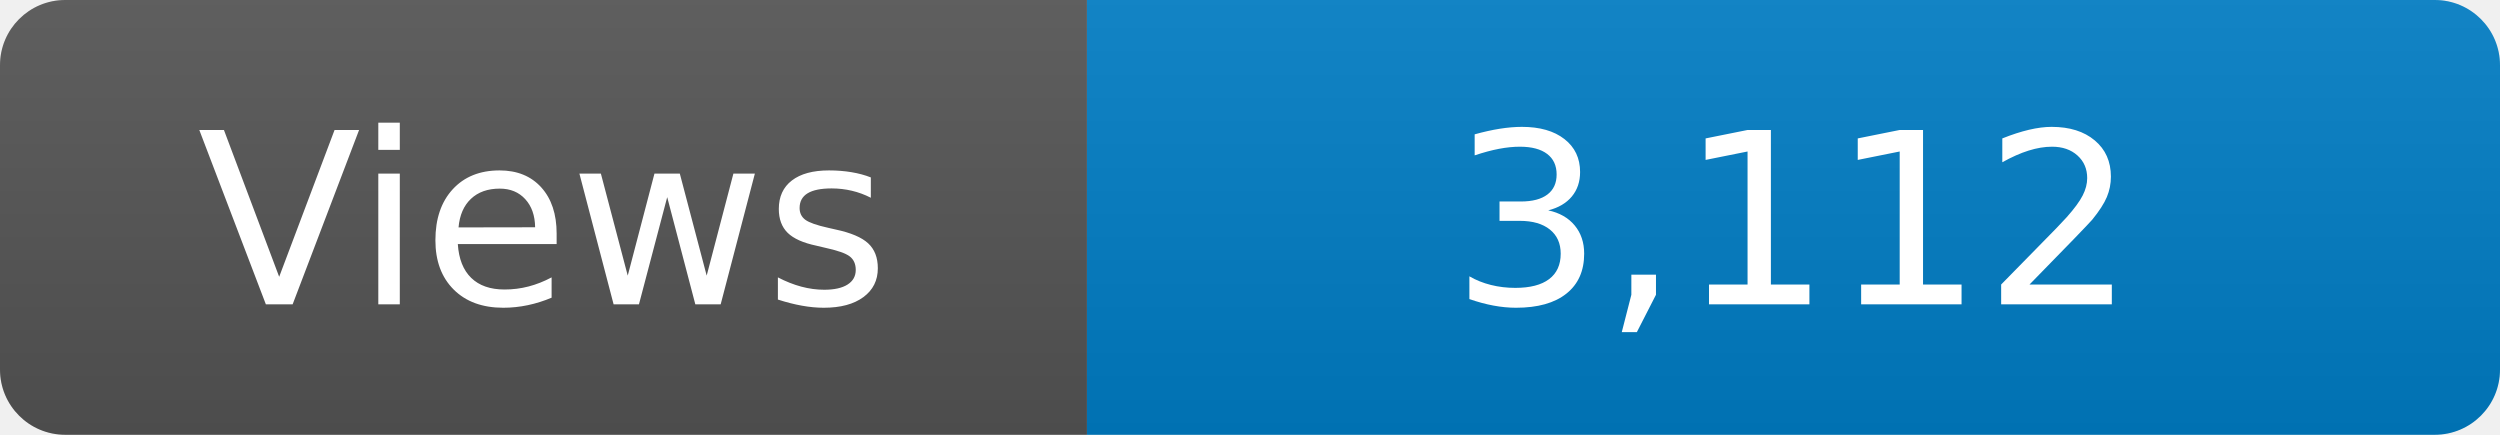
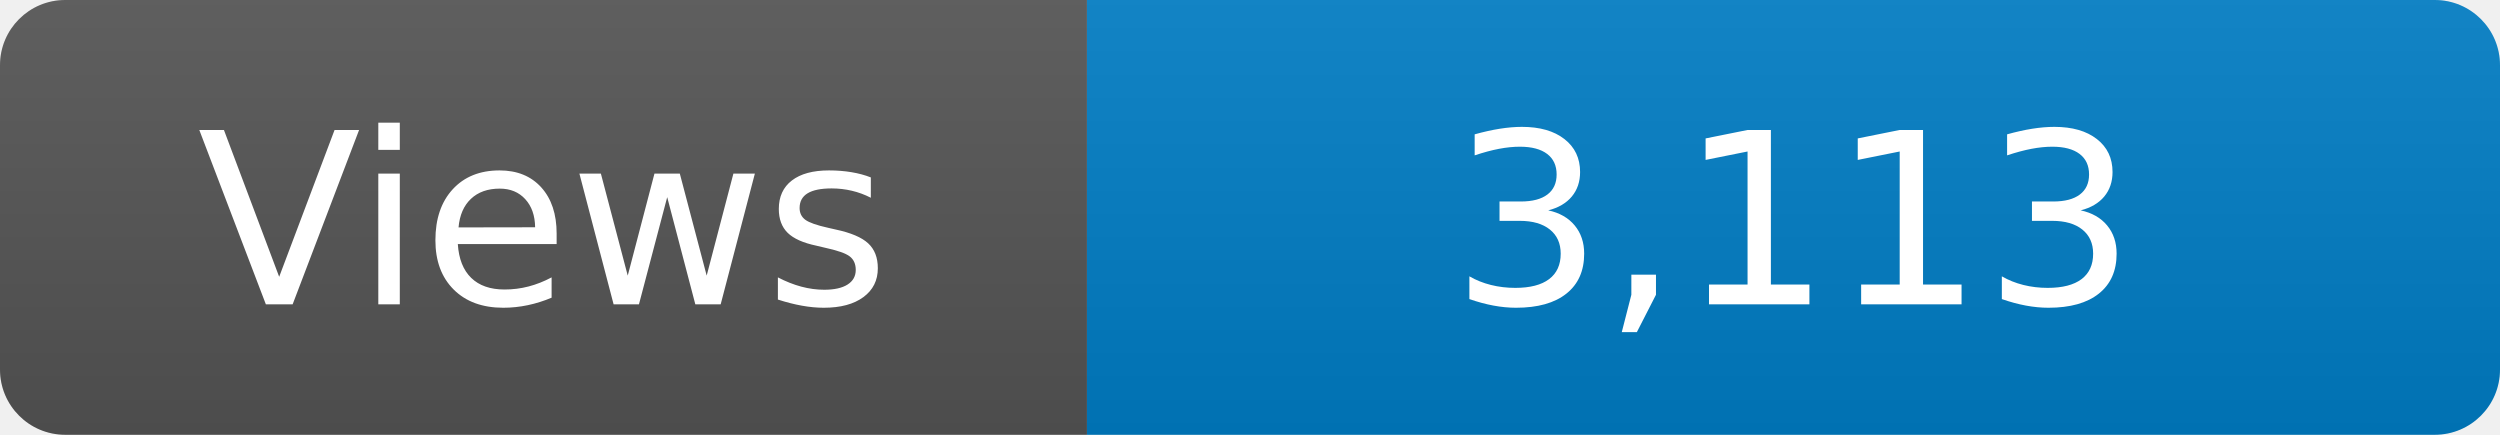
<svg xmlns="http://www.w3.org/2000/svg" width="115" height="20" role="img" aria-label="Maintained?: yes">
  <linearGradient id="s" x2="0" y2="100%">
    <stop offset="0" stop-color="#bbb" stop-opacity=".1" />
    <stop offset="1" stop-opacity=".1" />
  </linearGradient>
  <clipPath id="r">
    <rect width="115" height="20" rx="3" fill="#fff" />
  </clipPath>
  <g clip-path="url(#r)">
    <rect width="50" height="20" fill="#555" />
    <rect x="50" width="160" height="20" fill="#007ec6" />
    <rect width="115" height="20" fill="url(#s)" />
  </g>
  <g fill="#fff" text-anchor="middle" font-family="Verdana,Geneva,DejaVu Sans,sans-serif" font-size="110">
    <text x="250" y="140" transform="scale(.1)" fill="#fff">Views</text>
-     <text x="825" y="140" transform="scale(.1)" fill="#fff">3,112</text>
+     <text x="825" y="140" transform="scale(.1)" fill="#fff">3,113</text>
  </g>
</svg>
